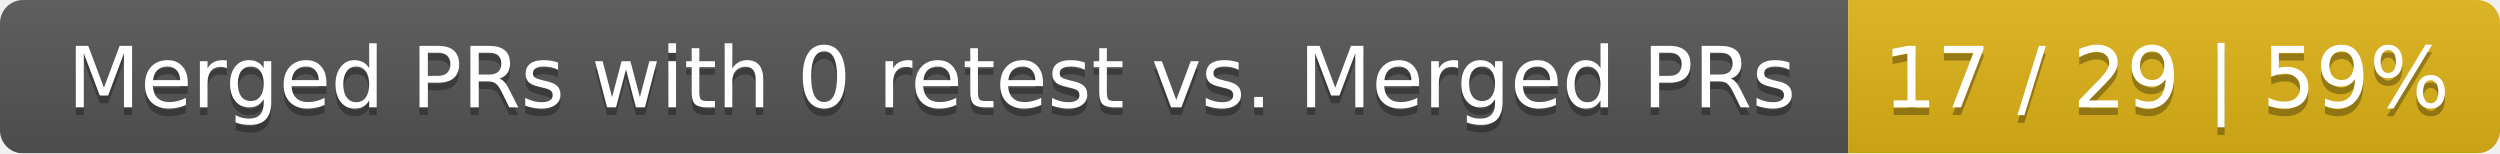
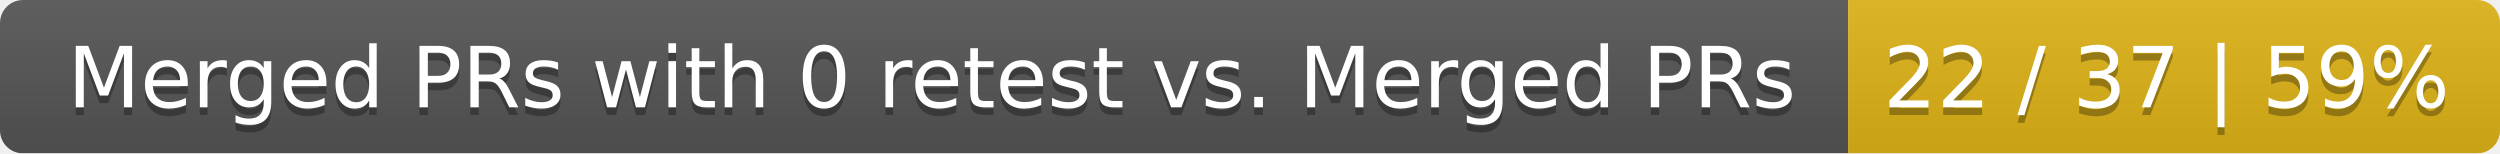
<svg xmlns="http://www.w3.org/2000/svg" width="326" height="20">
  <linearGradient id="smooth" x2="0" y2="100%">
    <stop offset="0" stop-color="#bbb" stop-opacity=".1" />
    <stop offset="1" stop-opacity=".1" />
  </linearGradient>
  <mask id="round">
    <rect width="326" height="20" rx="3" fill="#fff" />
  </mask>
  <g mask="url(#round)">
    <rect width="241" height="20" fill="#555" />
    <rect x="241" width="85" height="20" fill="#dfb317" />
    <rect width="326" height="20" fill="url(#smooth)" />
  </g>
  <g fill="#fff" text-anchor="middle" font-family="DejaVu Sans,Verdana,Geneva,sans-serif" font-size="11">
    <text x="121.5" y="15" fill="#010101" fill-opacity=".3">Merged PRs with 0 retest vs. Merged PRs</text>
    <text x="121.5" y="14">Merged PRs with 0 retest vs. Merged PRs</text>
-     <text x="282.5" y="15" fill="#010101" fill-opacity=".3">17 / 29 | 59%</text>
-     <text x="282.5" y="14">17 / 29 | 59%</text>
+     <text x="282.5" y="15" fill="#010101" fill-opacity=".3">22 / 37 | 59%</text>
+     <text x="282.5" y="14">22 / 37 | 59%</text>
  </g>
</svg>
